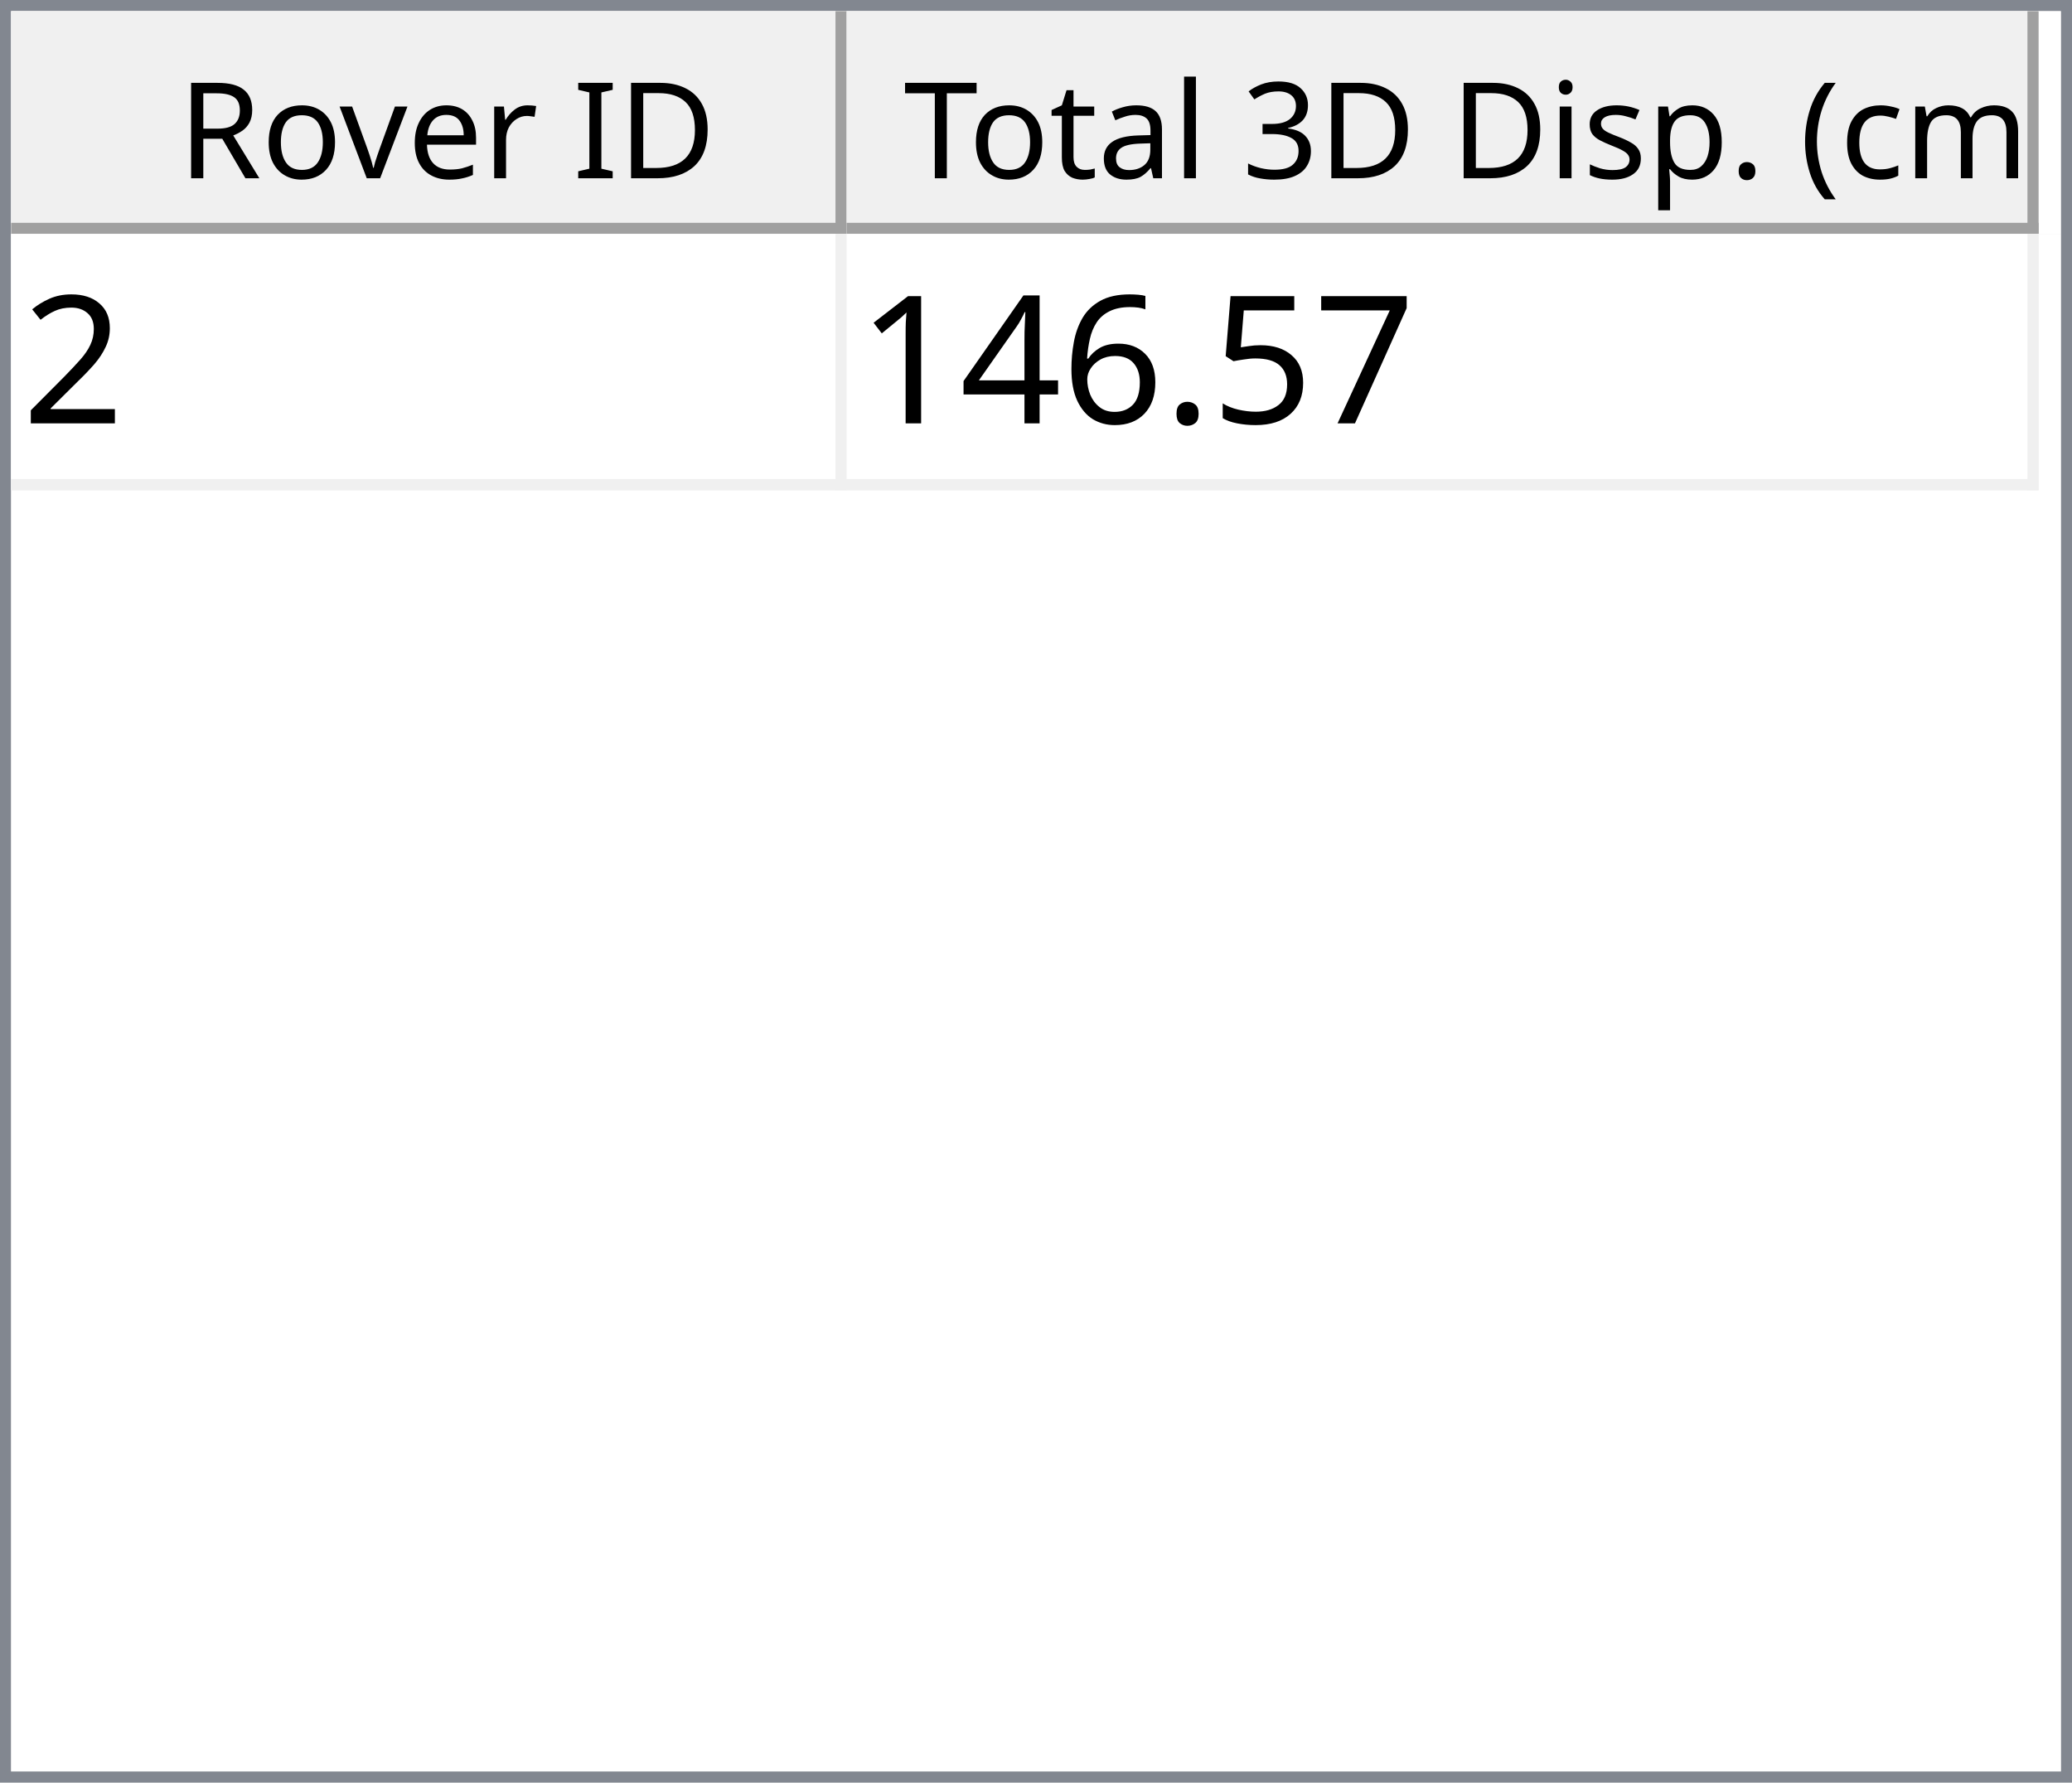
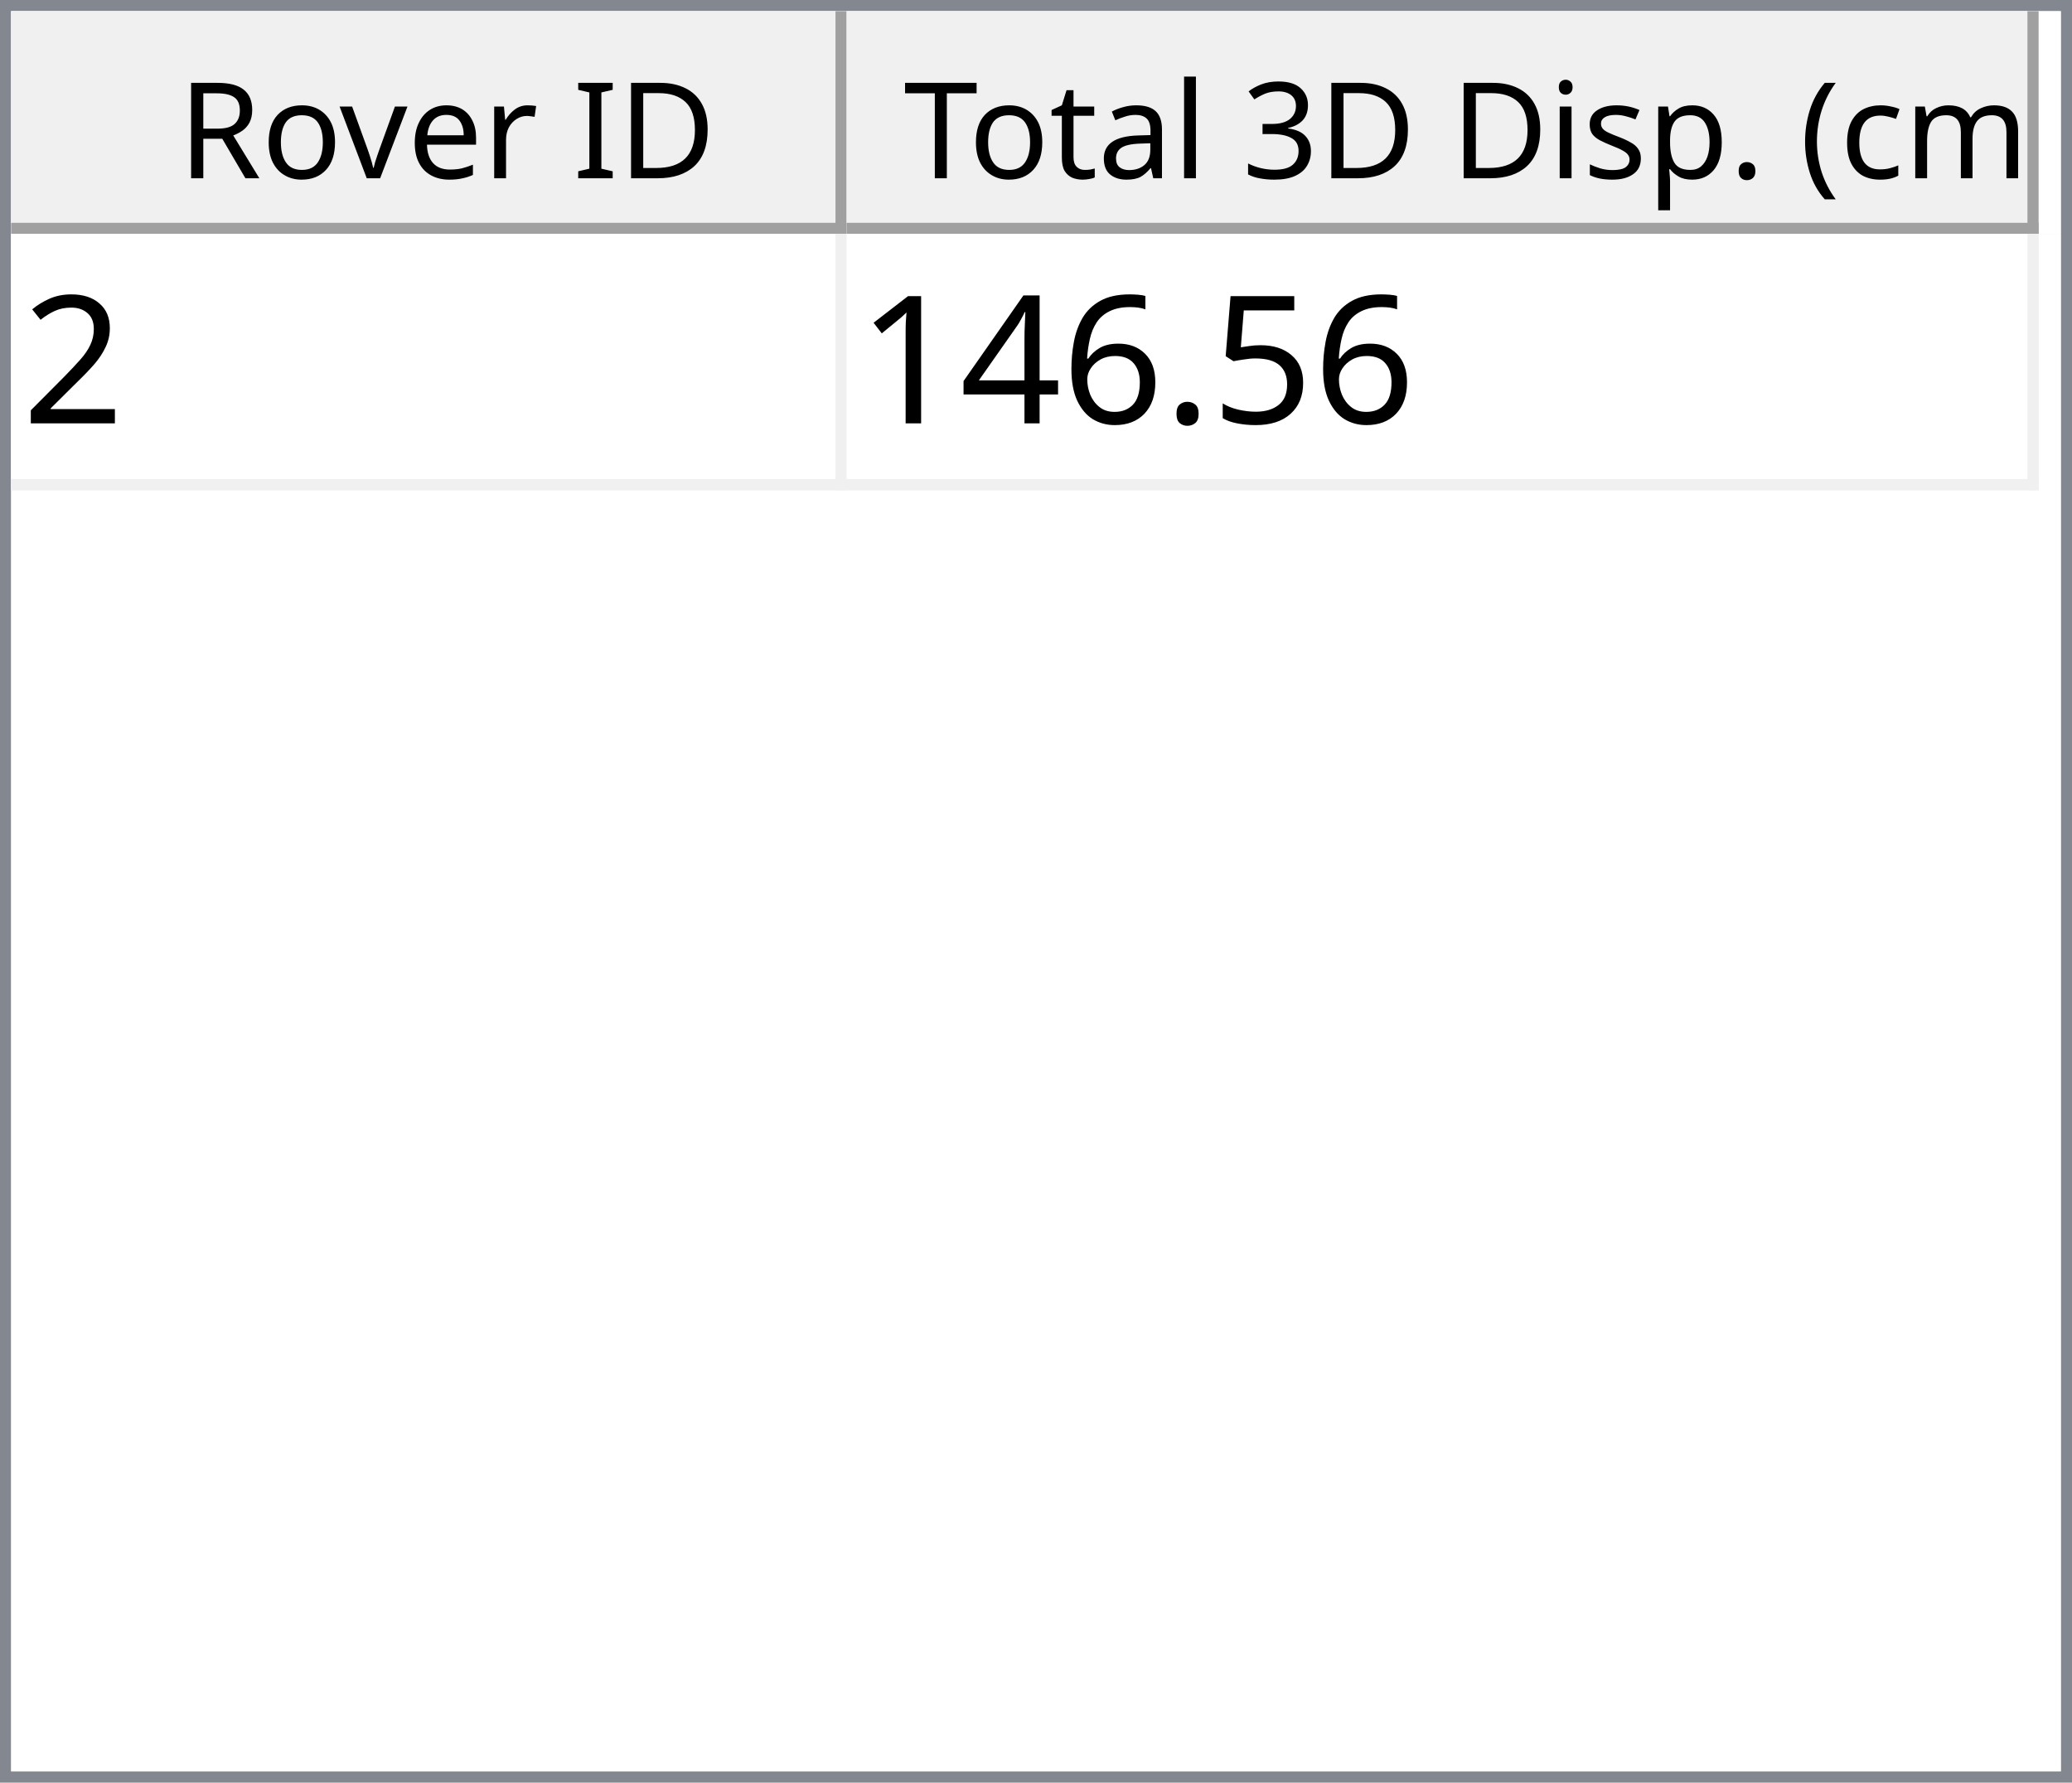
<svg xmlns="http://www.w3.org/2000/svg" style="fill-opacity:1; color-rendering:auto; color-interpolation:auto; text-rendering:auto; stroke:black; stroke-linecap:square; stroke-miterlimit:10; shape-rendering:auto; stroke-opacity:1; fill:black; stroke-dasharray:none; font-weight:normal; stroke-width:1; font-family:'Dialog'; font-style:normal; stroke-linejoin:miter; font-size:12px; stroke-dashoffset:0; image-rendering:auto;" width="186" height="160">
  <defs id="genericDefs" />
  <g>
    <defs id="defs1">
      <clipPath clipPathUnits="userSpaceOnUse" id="clipPath1">
        <path d="M0 0 L186 0 L186 160 L0 160 L0 0 Z" />
      </clipPath>
      <clipPath clipPathUnits="userSpaceOnUse" id="clipPath2">
        <path d="M0 0 L0 160 L186 160 L186 0 Z" />
      </clipPath>
      <clipPath clipPathUnits="userSpaceOnUse" id="clipPath3">
        <path d="M0 0 L0 20 L184 20 L184 0 Z" />
      </clipPath>
      <clipPath clipPathUnits="userSpaceOnUse" id="clipPath4">
        <path d="M0 0 L0 20 L75 20 L75 0 Z" />
      </clipPath>
      <clipPath clipPathUnits="userSpaceOnUse" id="clipPath5">
        <path d="M1 1 L1 19 L74 19 L74 1 Z" />
      </clipPath>
      <clipPath clipPathUnits="userSpaceOnUse" id="clipPath6">
        <path d="M0 0 L0 18 L73 18 L73 0 Z" />
      </clipPath>
      <clipPath clipPathUnits="userSpaceOnUse" id="clipPath7">
        <path d="M-0.5 -0.5 L-0.5 19.5 L74.5 19.5 L74.5 -0.5 Z" />
      </clipPath>
      <clipPath clipPathUnits="userSpaceOnUse" id="clipPath8">
        <path d="M0 0 L0 20 L107 20 L107 0 Z" />
      </clipPath>
      <clipPath clipPathUnits="userSpaceOnUse" id="clipPath9">
        <path d="M1 1 L1 19 L106 19 L106 1 Z" />
      </clipPath>
      <clipPath clipPathUnits="userSpaceOnUse" id="clipPath10">
        <path d="M0 0 L0 18 L105 18 L105 0 Z" />
      </clipPath>
      <clipPath clipPathUnits="userSpaceOnUse" id="clipPath11">
        <path d="M-0.5 -0.5 L-0.5 19.5 L106.5 19.5 L106.5 -0.5 Z" />
      </clipPath>
      <clipPath clipPathUnits="userSpaceOnUse" id="clipPath12">
        <path d="M0 0 L0 138 L184 138 L184 0 Z" />
      </clipPath>
      <clipPath clipPathUnits="userSpaceOnUse" id="clipPath13">
        <path d="M0 0 L0 23 L182 23 L182 0 Z" />
      </clipPath>
      <clipPath clipPathUnits="userSpaceOnUse" id="clipPath14">
        <path d="M-0.5 -0.5 L-0.5 22.5 L181.5 22.5 L181.5 -0.5 Z" />
      </clipPath>
      <clipPath clipPathUnits="userSpaceOnUse" id="clipPath15">
        <path d="M0 0 L0 22 L74 22 L74 0 Z" />
      </clipPath>
      <clipPath clipPathUnits="userSpaceOnUse" id="clipPath16">
        <path d="M0 0 L0 22 L106 22 L106 0 Z" />
      </clipPath>
      <font horiz-adv-x="64.551" id="font1">
        <font-face ascent="107.91" descent="25.098" units-per-em="100" style="font-style:normal; font-family:Segoe UI; font-weight:normal;" />
        <missing-glyph horiz-adv-x="64.551" d="M8.109 0 L8.109 68.266 L56.453 68.266 L56.453 0 L8.109 0 ZM15.328 7.234 L49.219 7.234 L49.219 61.031 L15.328 61.031 L15.328 7.234 Z" />
        <glyph unicode="D" horiz-adv-x="70.117" d="M9.188 0 L9.188 70.016 L28.516 70.016 Q65.531 70.016 65.531 35.891 Q65.531 19.672 55.25 9.836 Q44.969 0 27.734 0 L9.188 0 ZM17.391 62.594 L17.391 7.422 L27.828 7.422 Q41.609 7.422 49.273 14.797 Q56.938 22.172 56.938 35.688 Q56.938 62.594 28.328 62.594 L17.391 62.594 Z" />
        <glyph unicode="I" horiz-adv-x="26.611" d="M17.391 0 L9.188 0 L9.188 70.016 L17.391 70.016 L17.391 0 Z" />
        <glyph unicode=" " horiz-adv-x="27.393" d="" />
        <glyph unicode="r" horiz-adv-x="34.766" d="M34.188 41.891 Q32.078 43.5 28.125 43.5 Q23 43.5 19.555 38.672 Q16.109 33.844 16.109 25.484 L16.109 0 L8.109 0 L8.109 50 L16.109 50 L16.109 39.703 L16.312 39.703 Q18.016 44.969 21.531 47.922 Q25.047 50.875 29.391 50.875 Q32.516 50.875 34.188 50.203 L34.188 41.891 Z" />
        <glyph unicode="e" horiz-adv-x="52.295" d="M48.297 23 L12.984 23 Q13.188 14.656 17.484 10.109 Q21.781 5.562 29.297 5.562 Q37.75 5.562 44.828 11.141 L44.828 3.609 Q38.234 -1.172 27.391 -1.172 Q16.797 -1.172 10.742 5.641 Q4.688 12.453 4.688 24.812 Q4.688 36.469 11.305 43.82 Q17.922 51.172 27.734 51.172 Q37.547 51.172 42.922 44.828 Q48.297 38.484 48.297 27.203 L48.297 23 ZM40.094 29.781 Q40.047 36.719 36.75 40.578 Q33.453 44.438 27.594 44.438 Q21.922 44.438 17.969 40.383 Q14.016 36.328 13.094 29.781 L40.094 29.781 Z" />
        <glyph unicode="v" horiz-adv-x="47.9" d="M47.406 50 L27.484 0 L19.625 0 L0.688 50 L9.469 50 L22.172 13.672 Q23.578 9.672 23.922 6.688 L24.125 6.688 Q24.609 10.453 25.688 13.484 L38.969 50 L47.406 50 Z" />
        <glyph unicode="o" horiz-adv-x="58.594" d="M29 -1.172 Q17.922 -1.172 11.305 5.836 Q4.688 12.844 4.688 24.422 Q4.688 37.016 11.57 44.094 Q18.453 51.172 30.172 51.172 Q41.359 51.172 47.633 44.289 Q53.906 37.406 53.906 25.203 Q53.906 13.234 47.141 6.031 Q40.375 -1.172 29 -1.172 ZM29.594 44.438 Q21.875 44.438 17.383 39.188 Q12.891 33.938 12.891 24.703 Q12.891 15.828 17.43 10.695 Q21.969 5.562 29.594 5.562 Q37.359 5.562 41.531 10.594 Q45.703 15.625 45.703 24.906 Q45.703 34.281 41.531 39.359 Q37.359 44.438 29.594 44.438 Z" />
        <glyph unicode="R" horiz-adv-x="59.814" d="M59.375 0 L49.609 0 L37.891 19.625 Q36.281 22.359 34.766 24.289 Q33.25 26.219 31.664 27.438 Q30.078 28.656 28.25 29.219 Q26.422 29.781 24.125 29.781 L17.391 29.781 L17.391 0 L9.188 0 L9.188 70.016 L30.078 70.016 Q34.672 70.016 38.555 68.867 Q42.438 67.719 45.289 65.375 Q48.141 63.031 49.758 59.547 Q51.375 56.062 51.375 51.375 Q51.375 47.703 50.273 44.656 Q49.172 41.609 47.148 39.211 Q45.125 36.812 42.266 35.133 Q39.406 33.453 35.844 32.516 L35.844 32.328 Q37.594 31.547 38.891 30.547 Q40.188 29.547 41.359 28.18 Q42.531 26.812 43.68 25.078 Q44.828 23.344 46.234 21.047 L59.375 0 ZM17.391 62.594 L17.391 37.203 L28.516 37.203 Q31.594 37.203 34.203 38.133 Q36.812 39.062 38.719 40.797 Q40.625 42.531 41.703 45.047 Q42.781 47.562 42.781 50.688 Q42.781 56.297 39.141 59.445 Q35.5 62.594 28.609 62.594 L17.391 62.594 Z" />
        <glyph unicode=")" horiz-adv-x="30.176" d="M8.297 -15.922 L1.172 -15.922 Q16.406 2.344 16.406 26.812 Q16.406 51.469 1.078 70.016 L8.297 70.016 Q23.531 52.156 23.531 26.703 Q23.531 1.375 8.297 -15.922 Z" />
        <glyph unicode="m" horiz-adv-x="86.133" d="M79.109 0 L71.094 0 L71.094 28.719 Q71.094 37.016 68.531 40.727 Q65.969 44.438 59.906 44.438 Q54.781 44.438 51.195 39.75 Q47.609 35.062 47.609 28.516 L47.609 0 L39.594 0 L39.594 29.688 Q39.594 44.438 28.219 44.438 Q22.953 44.438 19.531 40.016 Q16.109 35.594 16.109 28.516 L16.109 0 L8.109 0 L8.109 50 L16.109 50 L16.109 42.094 L16.312 42.094 Q21.625 51.172 31.844 51.172 Q36.969 51.172 40.773 48.312 Q44.578 45.453 46 40.828 Q51.562 51.172 62.594 51.172 Q79.109 51.172 79.109 30.812 L79.109 0 Z" />
        <glyph unicode="c" horiz-adv-x="46.191" d="M42.188 2.297 Q36.422 -1.172 28.516 -1.172 Q17.828 -1.172 11.258 5.789 Q4.688 12.75 4.688 23.828 Q4.688 36.188 11.766 43.68 Q18.844 51.172 30.672 51.172 Q37.25 51.172 42.281 48.734 L42.281 40.531 Q36.719 44.438 30.375 44.438 Q22.703 44.438 17.797 38.945 Q12.891 33.453 12.891 24.516 Q12.891 15.719 17.508 10.641 Q22.125 5.562 29.891 5.562 Q36.422 5.562 42.188 9.906 L42.188 2.297 Z" />
        <glyph unicode="(" horiz-adv-x="30.176" d="M29.109 -15.922 L21.969 -15.922 Q6.844 1.375 6.844 26.703 Q6.844 52.156 21.969 70.016 L29.203 70.016 Q13.875 51.469 13.875 26.812 Q13.875 2.344 29.109 -15.922 Z" />
        <glyph unicode="." horiz-adv-x="21.68" d="M10.891 -1.078 Q8.641 -1.078 7.055 0.539 Q5.469 2.156 5.469 4.391 Q5.469 6.641 7.055 8.273 Q8.641 9.906 10.891 9.906 Q13.188 9.906 14.797 8.273 Q16.406 6.641 16.406 4.391 Q16.406 2.156 14.797 0.539 Q13.188 -1.078 10.891 -1.078 Z" />
        <glyph unicode="p" horiz-adv-x="58.789" d="M16.312 7.234 L16.109 7.234 L16.109 -23 L8.109 -23 L8.109 50 L16.109 50 L16.109 41.219 L16.312 41.219 Q22.219 51.172 33.594 51.172 Q43.266 51.172 48.688 44.461 Q54.109 37.75 54.109 26.469 Q54.109 13.922 48 6.375 Q41.891 -1.172 31.297 -1.172 Q21.578 -1.172 16.312 7.234 ZM16.109 27.391 L16.109 20.406 Q16.109 14.203 20.141 9.883 Q24.172 5.562 30.375 5.562 Q37.641 5.562 41.773 11.133 Q45.906 16.703 45.906 26.609 Q45.906 34.969 42.047 39.703 Q38.188 44.438 31.594 44.438 Q24.609 44.438 20.359 39.578 Q16.109 34.719 16.109 27.391 Z" />
        <glyph unicode="s" horiz-adv-x="42.432" d="M5.078 1.812 L5.078 10.406 Q11.625 5.562 19.484 5.562 Q30.031 5.562 30.031 12.594 Q30.031 14.594 29.125 15.992 Q28.219 17.391 26.68 18.461 Q25.141 19.531 23.07 20.383 Q21 21.234 18.609 22.172 Q15.281 23.484 12.766 24.828 Q10.25 26.172 8.57 27.859 Q6.891 29.547 6.031 31.695 Q5.172 33.844 5.172 36.719 Q5.172 40.234 6.789 42.945 Q8.406 45.656 11.086 47.484 Q13.766 49.312 17.211 50.242 Q20.656 51.172 24.312 51.172 Q30.812 51.172 35.938 48.922 L35.938 40.828 Q30.422 44.438 23.25 44.438 Q21 44.438 19.195 43.922 Q17.391 43.406 16.094 42.477 Q14.797 41.547 14.086 40.258 Q13.375 38.969 13.375 37.406 Q13.375 35.453 14.086 34.133 Q14.797 32.812 16.164 31.789 Q17.531 30.766 19.484 29.938 Q21.438 29.109 23.922 28.125 Q27.25 26.859 29.883 25.516 Q32.516 24.172 34.375 22.484 Q36.234 20.797 37.234 18.602 Q38.234 16.406 38.234 13.375 Q38.234 9.672 36.602 6.938 Q34.969 4.203 32.234 2.398 Q29.5 0.594 25.93 -0.289 Q22.359 -1.172 18.453 -1.172 Q10.75 -1.172 5.078 1.812 Z" />
        <glyph unicode="i" horiz-adv-x="24.219" d="M12.203 62.703 Q10.062 62.703 8.547 64.164 Q7.031 65.625 7.031 67.875 Q7.031 70.125 8.547 71.609 Q10.062 73.094 12.203 73.094 Q14.406 73.094 15.945 71.609 Q17.484 70.125 17.484 67.875 Q17.484 65.719 15.945 64.211 Q14.406 62.703 12.203 62.703 ZM16.109 0 L8.109 0 L8.109 50 L16.109 50 L16.109 0 Z" />
        <glyph unicode="3" horiz-adv-x="53.906" d="M46.531 19.828 Q46.531 15.094 44.75 11.211 Q42.969 7.328 39.719 4.57 Q36.469 1.812 31.93 0.297 Q27.391 -1.219 21.922 -1.219 Q11.922 -1.219 6 2.594 L6 11.188 Q13.094 5.609 22.219 5.609 Q25.875 5.609 28.828 6.539 Q31.781 7.469 33.906 9.227 Q36.031 10.984 37.18 13.477 Q38.328 15.969 38.328 19.094 Q38.328 32.812 18.797 32.812 L12.984 32.812 L12.984 39.594 L18.5 39.594 Q35.797 39.594 35.797 52.484 Q35.797 64.406 22.609 64.406 Q15.188 64.406 8.688 59.422 L8.688 67.188 Q15.375 71.188 24.609 71.188 Q29 71.188 32.57 69.969 Q36.141 68.75 38.68 66.555 Q41.219 64.359 42.609 61.281 Q44 58.203 44 54.5 Q44 40.672 30.031 36.719 L30.031 36.531 Q33.594 36.141 36.625 34.797 Q39.656 33.453 41.852 31.305 Q44.047 29.156 45.289 26.25 Q46.531 23.344 46.531 19.828 Z" />
        <glyph unicode="l" horiz-adv-x="24.219" d="M16.109 0 L8.109 0 L8.109 74.031 L16.109 74.031 L16.109 0 Z" />
        <glyph unicode="a" horiz-adv-x="50.879" d="M43.891 0 L35.891 0 L35.891 7.812 L35.688 7.812 Q30.469 -1.172 20.312 -1.172 Q12.844 -1.172 8.617 2.781 Q4.391 6.734 4.391 13.281 Q4.391 27.297 20.906 29.594 L35.891 31.688 Q35.891 44.438 25.594 44.438 Q16.547 44.438 9.281 38.281 L9.281 46.484 Q16.656 51.172 26.266 51.172 Q43.891 51.172 43.891 32.516 L43.891 0 ZM35.891 25.297 L23.828 23.641 Q18.266 22.859 15.43 20.875 Q12.594 18.891 12.594 13.875 Q12.594 10.203 15.211 7.883 Q17.828 5.562 22.172 5.562 Q28.125 5.562 32.008 9.742 Q35.891 13.922 35.891 20.312 L35.891 25.297 Z" />
        <glyph unicode="t" horiz-adv-x="33.887" d="M31.297 0.484 Q28.469 -1.078 23.828 -1.078 Q10.688 -1.078 10.688 13.578 L10.688 43.172 L2.094 43.172 L2.094 50 L10.688 50 L10.688 62.203 L18.703 64.797 L18.703 50 L31.297 50 L31.297 43.172 L18.703 43.172 L18.703 14.984 Q18.703 9.969 20.414 7.82 Q22.125 5.672 26.078 5.672 Q29.109 5.672 31.297 7.328 L31.297 0.484 Z" />
        <glyph unicode="T" horiz-adv-x="52.393" d="M50.594 62.594 L30.375 62.594 L30.375 0 L22.172 0 L22.172 62.594 L2 62.594 L2 70.016 L50.594 70.016 L50.594 62.594 Z" />
      </font>
      <font horiz-adv-x="75.0" id="font2">
        <font-face ascent="100.537" descent="21.973" units-per-em="100" style="font-style:normal; font-family:sans-serif; font-weight:normal;" />
        <missing-glyph horiz-adv-x="75.0" d="M12.5 0 L12.5 62.5 L62.5 62.5 L62.5 0 L12.5 0 ZM14.062 1.562 L60.938 1.562 L60.938 60.938 L14.062 60.938 L14.062 1.562 Z" />
        <glyph unicode="2" horiz-adv-x="55.615" d="M50.344 8.453 L50.344 0 L3.031 0 Q2.938 3.172 4.047 6.109 Q5.859 10.938 9.836 15.625 Q13.812 20.312 21.344 26.469 Q33.016 36.031 37.117 41.625 Q41.219 47.219 41.219 52.203 Q41.219 57.422 37.477 61.008 Q33.734 64.594 27.734 64.594 Q21.391 64.594 17.578 60.789 Q13.766 56.984 13.719 50.25 L4.688 51.172 Q5.609 61.281 11.664 66.578 Q17.719 71.875 27.938 71.875 Q38.234 71.875 44.242 66.164 Q50.25 60.453 50.25 52 Q50.25 47.703 48.492 43.555 Q46.734 39.406 42.656 34.812 Q38.578 30.219 29.109 22.219 Q21.188 15.578 18.945 13.211 Q16.703 10.844 15.234 8.453 L50.344 8.453 Z" />
-         <glyph unicode="7" horiz-adv-x="55.615" d="M4.734 62.203 L4.734 70.656 L51.078 70.656 L51.078 63.812 Q44.234 56.547 37.523 44.484 Q30.812 32.422 27.156 19.672 Q24.516 10.688 23.781 0 L14.75 0 Q14.891 8.453 18.062 20.414 Q21.234 32.375 27.172 43.484 Q33.109 54.594 39.797 62.203 L4.734 62.203 Z" />
        <glyph unicode="5" horiz-adv-x="55.615" d="M4.156 18.75 L13.375 19.531 Q14.406 12.797 18.141 9.398 Q21.875 6 27.156 6 Q33.5 6 37.891 10.789 Q42.281 15.578 42.281 23.484 Q42.281 31 38.062 35.352 Q33.844 39.703 27 39.703 Q22.75 39.703 19.336 37.773 Q15.922 35.844 13.969 32.766 L5.719 33.844 L12.641 70.609 L48.25 70.609 L48.25 62.203 L19.672 62.203 L15.828 42.969 Q22.266 47.469 29.344 47.469 Q38.719 47.469 45.164 40.969 Q51.609 34.469 51.609 24.266 Q51.609 14.547 45.953 7.469 Q39.062 -1.219 27.156 -1.219 Q17.391 -1.219 11.211 4.25 Q5.031 9.719 4.156 18.75 Z" />
        <glyph unicode="." horiz-adv-x="27.783" d="M9.078 0 L9.078 10.016 L19.094 10.016 L19.094 0 L9.078 0 Z" />
        <glyph unicode="6" horiz-adv-x="55.615" d="M49.75 54.047 L41.016 53.375 Q39.844 58.547 37.703 60.891 Q34.125 64.656 28.906 64.656 Q24.703 64.656 21.531 62.312 Q17.391 59.281 14.992 53.469 Q12.594 47.656 12.5 36.922 Q15.672 41.75 20.266 44.094 Q24.859 46.438 29.891 46.438 Q38.672 46.438 44.852 39.969 Q51.031 33.5 51.031 23.25 Q51.031 16.5 48.125 10.719 Q45.219 4.938 40.141 1.859 Q35.062 -1.219 28.609 -1.219 Q17.625 -1.219 10.695 6.859 Q3.766 14.938 3.766 33.5 Q3.766 54.25 11.422 63.672 Q18.109 71.875 29.438 71.875 Q37.891 71.875 43.289 67.141 Q48.688 62.406 49.75 54.047 ZM13.875 23.188 Q13.875 18.656 15.797 14.508 Q17.719 10.359 21.188 8.18 Q24.656 6 28.469 6 Q34.031 6 38.039 10.492 Q42.047 14.984 42.047 22.703 Q42.047 30.125 38.086 34.398 Q34.125 38.672 28.125 38.672 Q22.172 38.672 18.023 34.398 Q13.875 30.125 13.875 23.188 Z" />
        <glyph unicode="4" horiz-adv-x="55.615" d="M32.328 0 L32.328 17.141 L1.266 17.141 L1.266 25.203 L33.938 71.578 L41.109 71.578 L41.109 25.203 L50.781 25.203 L50.781 17.141 L41.109 17.141 L41.109 0 L32.328 0 ZM32.328 25.203 L32.328 57.469 L9.906 25.203 L32.328 25.203 Z" />
        <glyph unicode="1" horiz-adv-x="55.615" d="M37.25 0 L28.469 0 L28.469 56 Q25.297 52.984 20.141 49.953 Q14.984 46.922 10.891 45.406 L10.891 53.906 Q18.266 57.375 23.781 62.305 Q29.297 67.234 31.594 71.875 L37.25 71.875 L37.25 0 Z" />
      </font>
    </defs>
    <g style="fill:white; stroke:white;">
      <rect x="0" y="0" width="186" style="clip-path:url(#clipPath1); stroke:none;" height="160" />
    </g>
    <g style="fill:white; text-rendering:optimizeSpeed; color-rendering:optimizeSpeed; image-rendering:optimizeSpeed; shape-rendering:crispEdges; stroke:white; color-interpolation:sRGB;">
      <rect x="0" width="186" height="160" y="0" style="stroke:none;" />
      <path style="stroke:none;" d="M0 160 L186 160 L186 0 L0 0 Z" />
    </g>
    <g style="fill:rgb(240,240,240); font-family:'Segoe UI'; stroke:rgb(240,240,240);">
      <rect x="0" y="0" width="186" style="clip-path:url(#clipPath2); stroke:none;" height="160" />
    </g>
    <g style="fill:rgb(130,135,144); font-family:'Segoe UI'; stroke:rgb(130,135,144);">
      <path d="M0 0 L186 0 L186 160 L0 160 L0 0 ZM1 1 L185 1 L185 159 L1 159 L1 1 Z" style="fill-rule:evenodd; clip-path:url(#clipPath2); stroke:none;" />
    </g>
    <g style="fill:white; font-family:'Segoe UI'; stroke:white;" transform="translate(1,1)">
      <rect x="0" y="0" width="184" style="clip-path:url(#clipPath3); stroke:none;" height="20" />
    </g>
    <g style="fill:rgb(240,240,240); font-family:'Segoe UI'; stroke:rgb(240,240,240);" transform="translate(1,1)">
      <rect x="0" y="0" width="75" style="clip-path:url(#clipPath4); stroke:none;" height="20" />
    </g>
    <g style="font-family:'Segoe UI';" transform="translate(2,2)">
      <text x="14" xml:space="preserve" y="14" style="clip-path:url(#clipPath6); stroke:none;">Rover ID</text>
    </g>
    <g style="fill:rgb(160,160,160); font-family:'Segoe UI'; stroke:rgb(160,160,160); stroke-linejoin:bevel;" transform="translate(1.5,1.5)">
      <line x1="74" x2="74" y1="0" style="fill:none; clip-path:url(#clipPath7);" y2="19" />
    </g>
    <g style="fill:rgb(160,160,160); font-family:'Segoe UI'; stroke:rgb(160,160,160); stroke-linejoin:bevel;" transform="matrix(1,0,0,1,1,1) translate(0.5,0.5)">
      <line x1="0" x2="74" y1="19" style="fill:none; clip-path:url(#clipPath7);" y2="19" />
    </g>
    <g style="fill:rgb(240,240,240); font-family:'Segoe UI'; stroke:rgb(240,240,240);" transform="translate(76,1)">
      <rect x="0" y="0" width="107" style="clip-path:url(#clipPath8); stroke:none;" height="20" />
    </g>
    <g style="font-family:'Segoe UI';" transform="translate(77,2)">
      <text x="1" xml:space="preserve" y="14" style="clip-path:url(#clipPath10); stroke:none;"> Total 3D Disp. (cm)</text>
    </g>
    <g style="fill:rgb(160,160,160); font-family:'Segoe UI'; stroke:rgb(160,160,160); stroke-linejoin:bevel;" transform="translate(76.5,1.5)">
      <line x1="106" x2="106" y1="0" style="fill:none; clip-path:url(#clipPath11);" y2="19" />
    </g>
    <g style="fill:rgb(160,160,160); font-family:'Segoe UI'; stroke:rgb(160,160,160); stroke-linejoin:bevel;" transform="matrix(1,0,0,1,76,1) translate(0.5,0.5)">
      <line x1="0" x2="106" y1="19" style="fill:none; clip-path:url(#clipPath11);" y2="19" />
    </g>
    <g style="fill:white; font-family:'Segoe UI'; stroke:white;" transform="translate(1,21)">
      <rect x="0" y="0" width="184" style="clip-path:url(#clipPath12); stroke:none;" height="138" />
    </g>
    <g style="fill:rgb(240,240,240); font-size:16px; font-family:sans-serif; stroke:rgb(240,240,240);" transform="translate(1,21)">
      <rect x="0" y="0" width="182" style="clip-path:url(#clipPath13); stroke:none;" height="23" />
      <line transform="translate(0.5,0.5)" x1="0" x2="181" y1="22" style="clip-path:url(#clipPath14); fill:none; stroke-linejoin:bevel;" y2="22" />
    </g>
    <g transform="matrix(1,0,0,1,1,21) translate(0.5,0.5)" style="fill:rgb(240,240,240); font-size:16px; font-family:sans-serif; stroke:rgb(240,240,240); stroke-linejoin:bevel;">
      <line x1="74" x2="74" y1="0" style="fill:none; clip-path:url(#clipPath14);" y2="22" />
    </g>
    <g transform="matrix(1,0,0,1,1,21) translate(0.5,0.5)" style="fill:rgb(240,240,240); font-size:16px; font-family:sans-serif; stroke:rgb(240,240,240); stroke-linejoin:bevel;">
      <line x1="181" x2="181" y1="0" style="fill:none; clip-path:url(#clipPath14);" y2="22" />
    </g>
    <g style="fill:white; font-size:16px; font-family:sans-serif; stroke:white;" transform="matrix(1,0,0,1,1,21)">
      <rect x="0" y="0" width="74" style="clip-path:url(#clipPath15); stroke:none;" height="22" />
      <text x="1" y="17" style="fill:black; clip-path:url(#clipPath15); stroke:none;" xml:space="preserve">2</text>
    </g>
    <g style="fill:white; font-size:16px; font-family:sans-serif; stroke:white;" transform="matrix(1,0,0,1,1,21) translate(75,0)">
      <rect x="0" y="0" width="106" style="clip-path:url(#clipPath16); stroke:none;" height="22" />
-       <text x="1" y="17" style="fill:black; clip-path:url(#clipPath16); stroke:none;" xml:space="preserve">146.57</text>
+       <text x="1" y="17" style="fill:black; clip-path:url(#clipPath16); stroke:none;" xml:space="preserve">146.56</text>
    </g>
  </g>
</svg>
